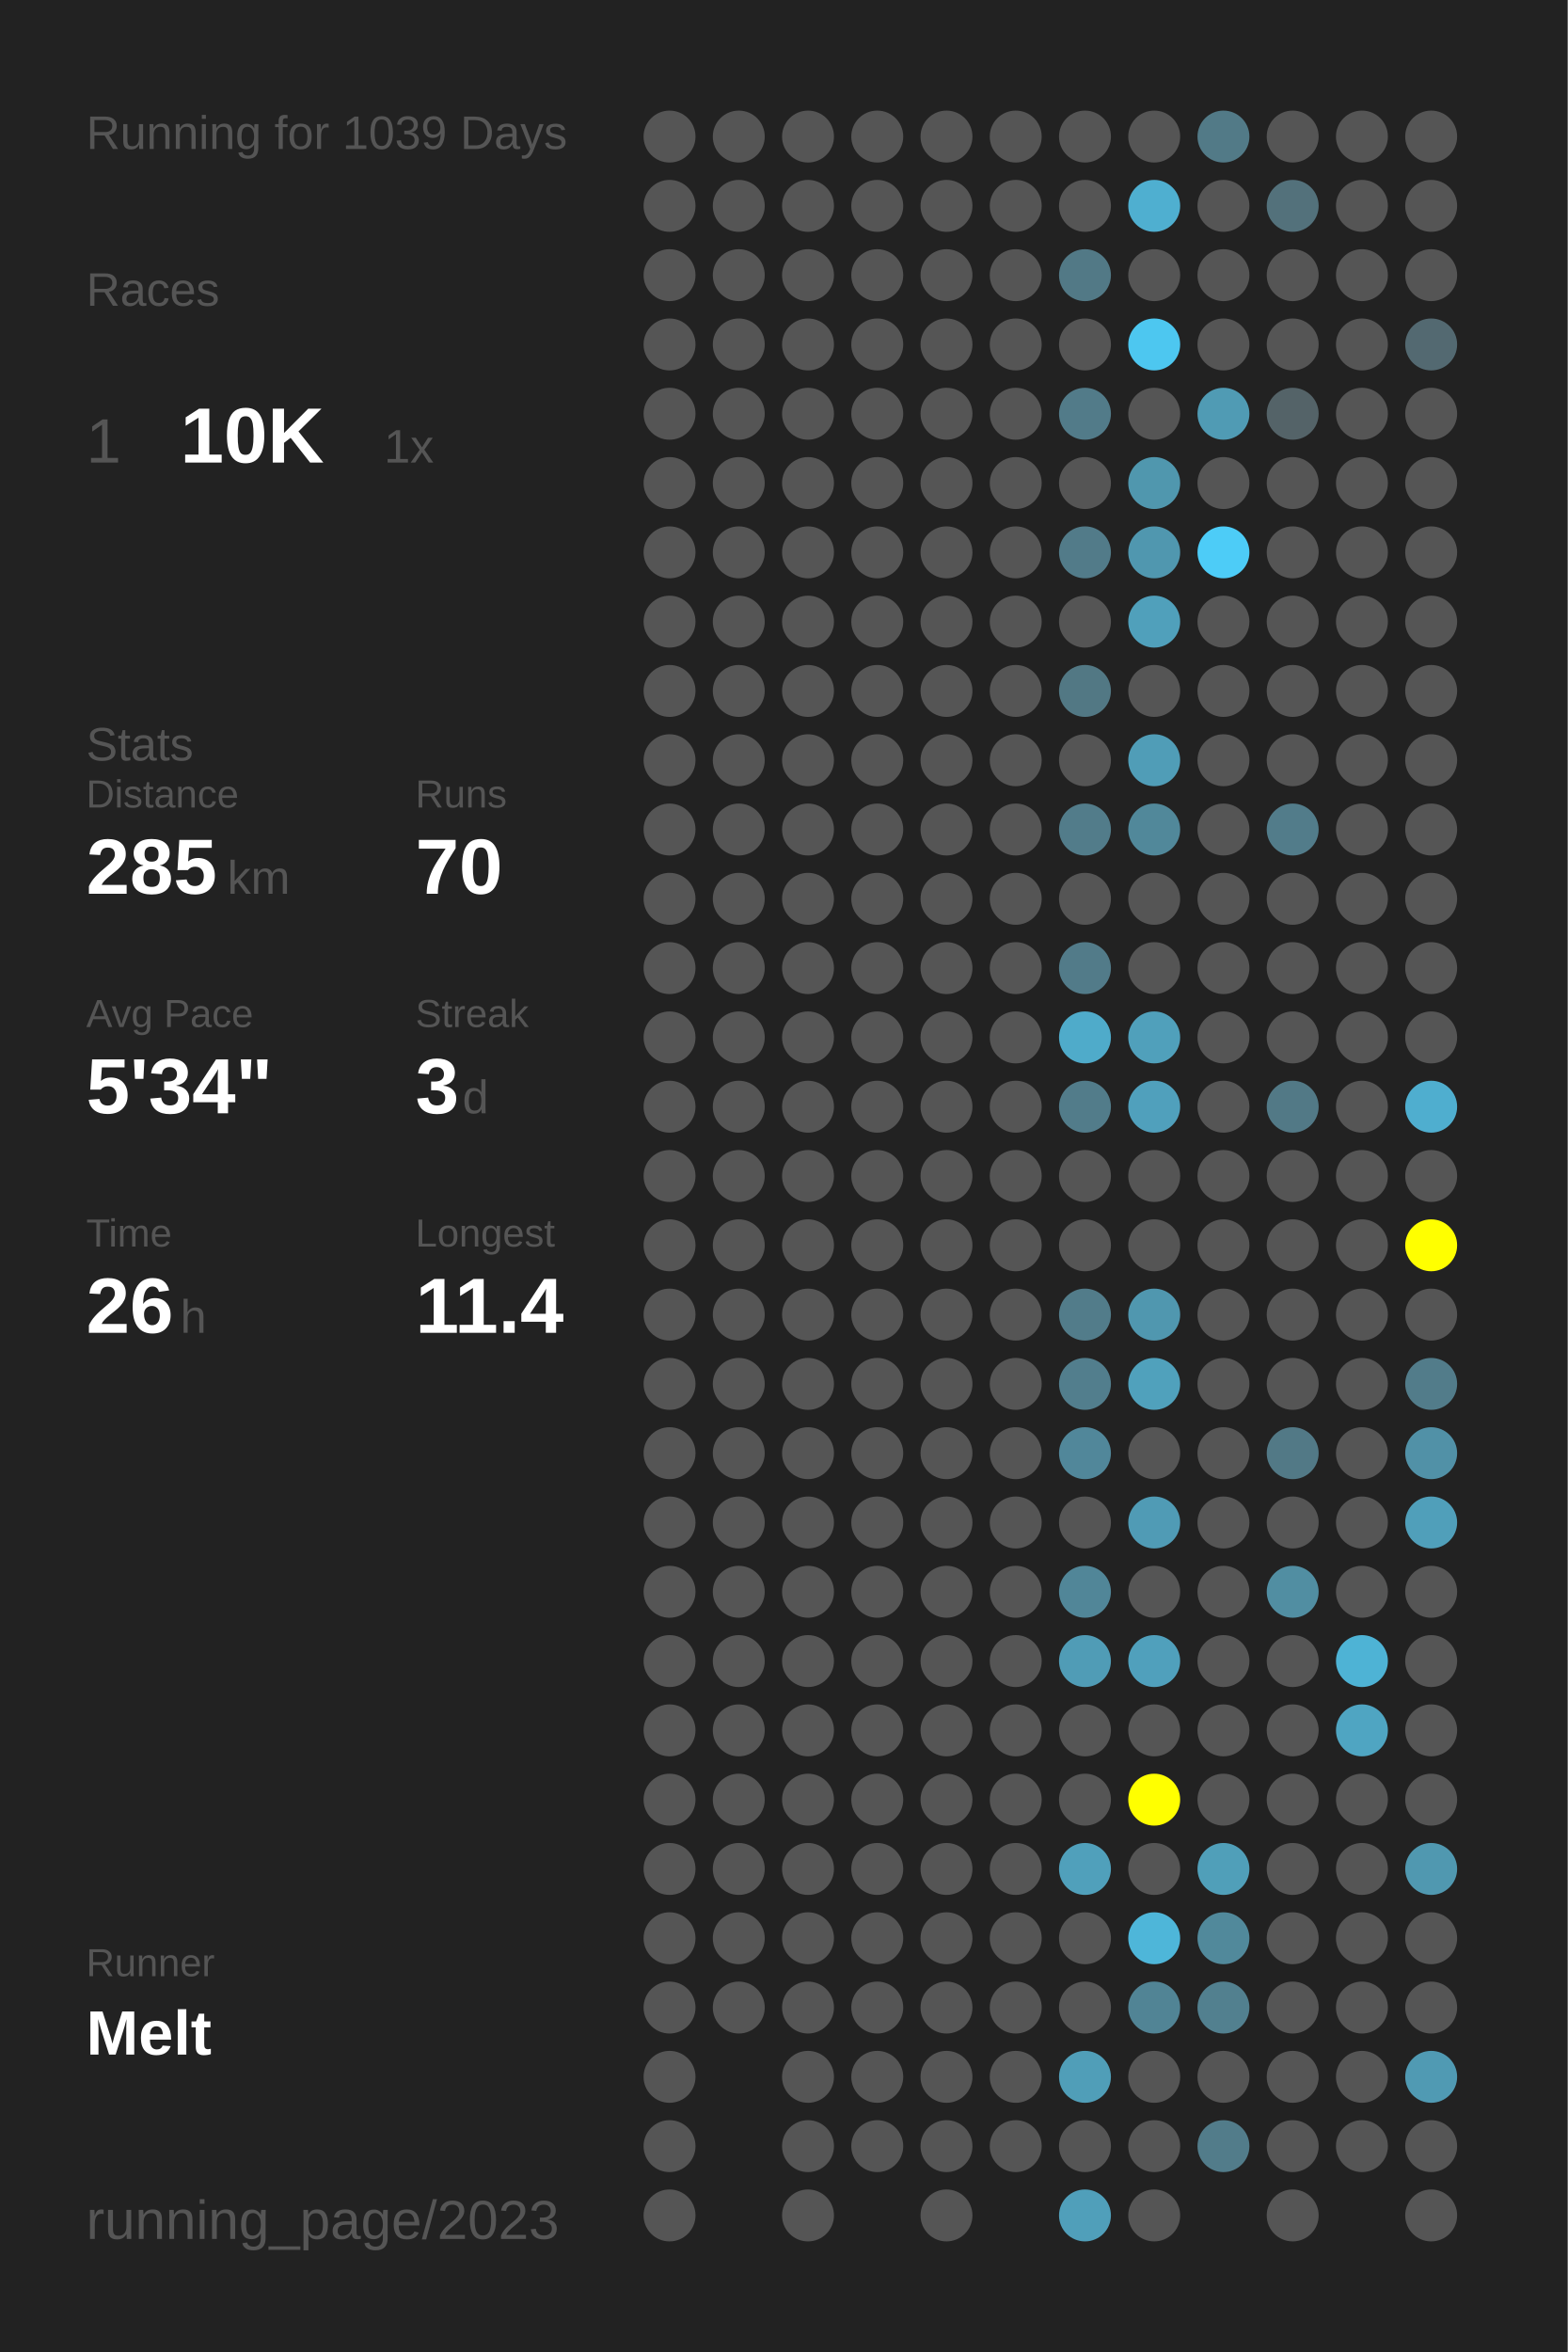
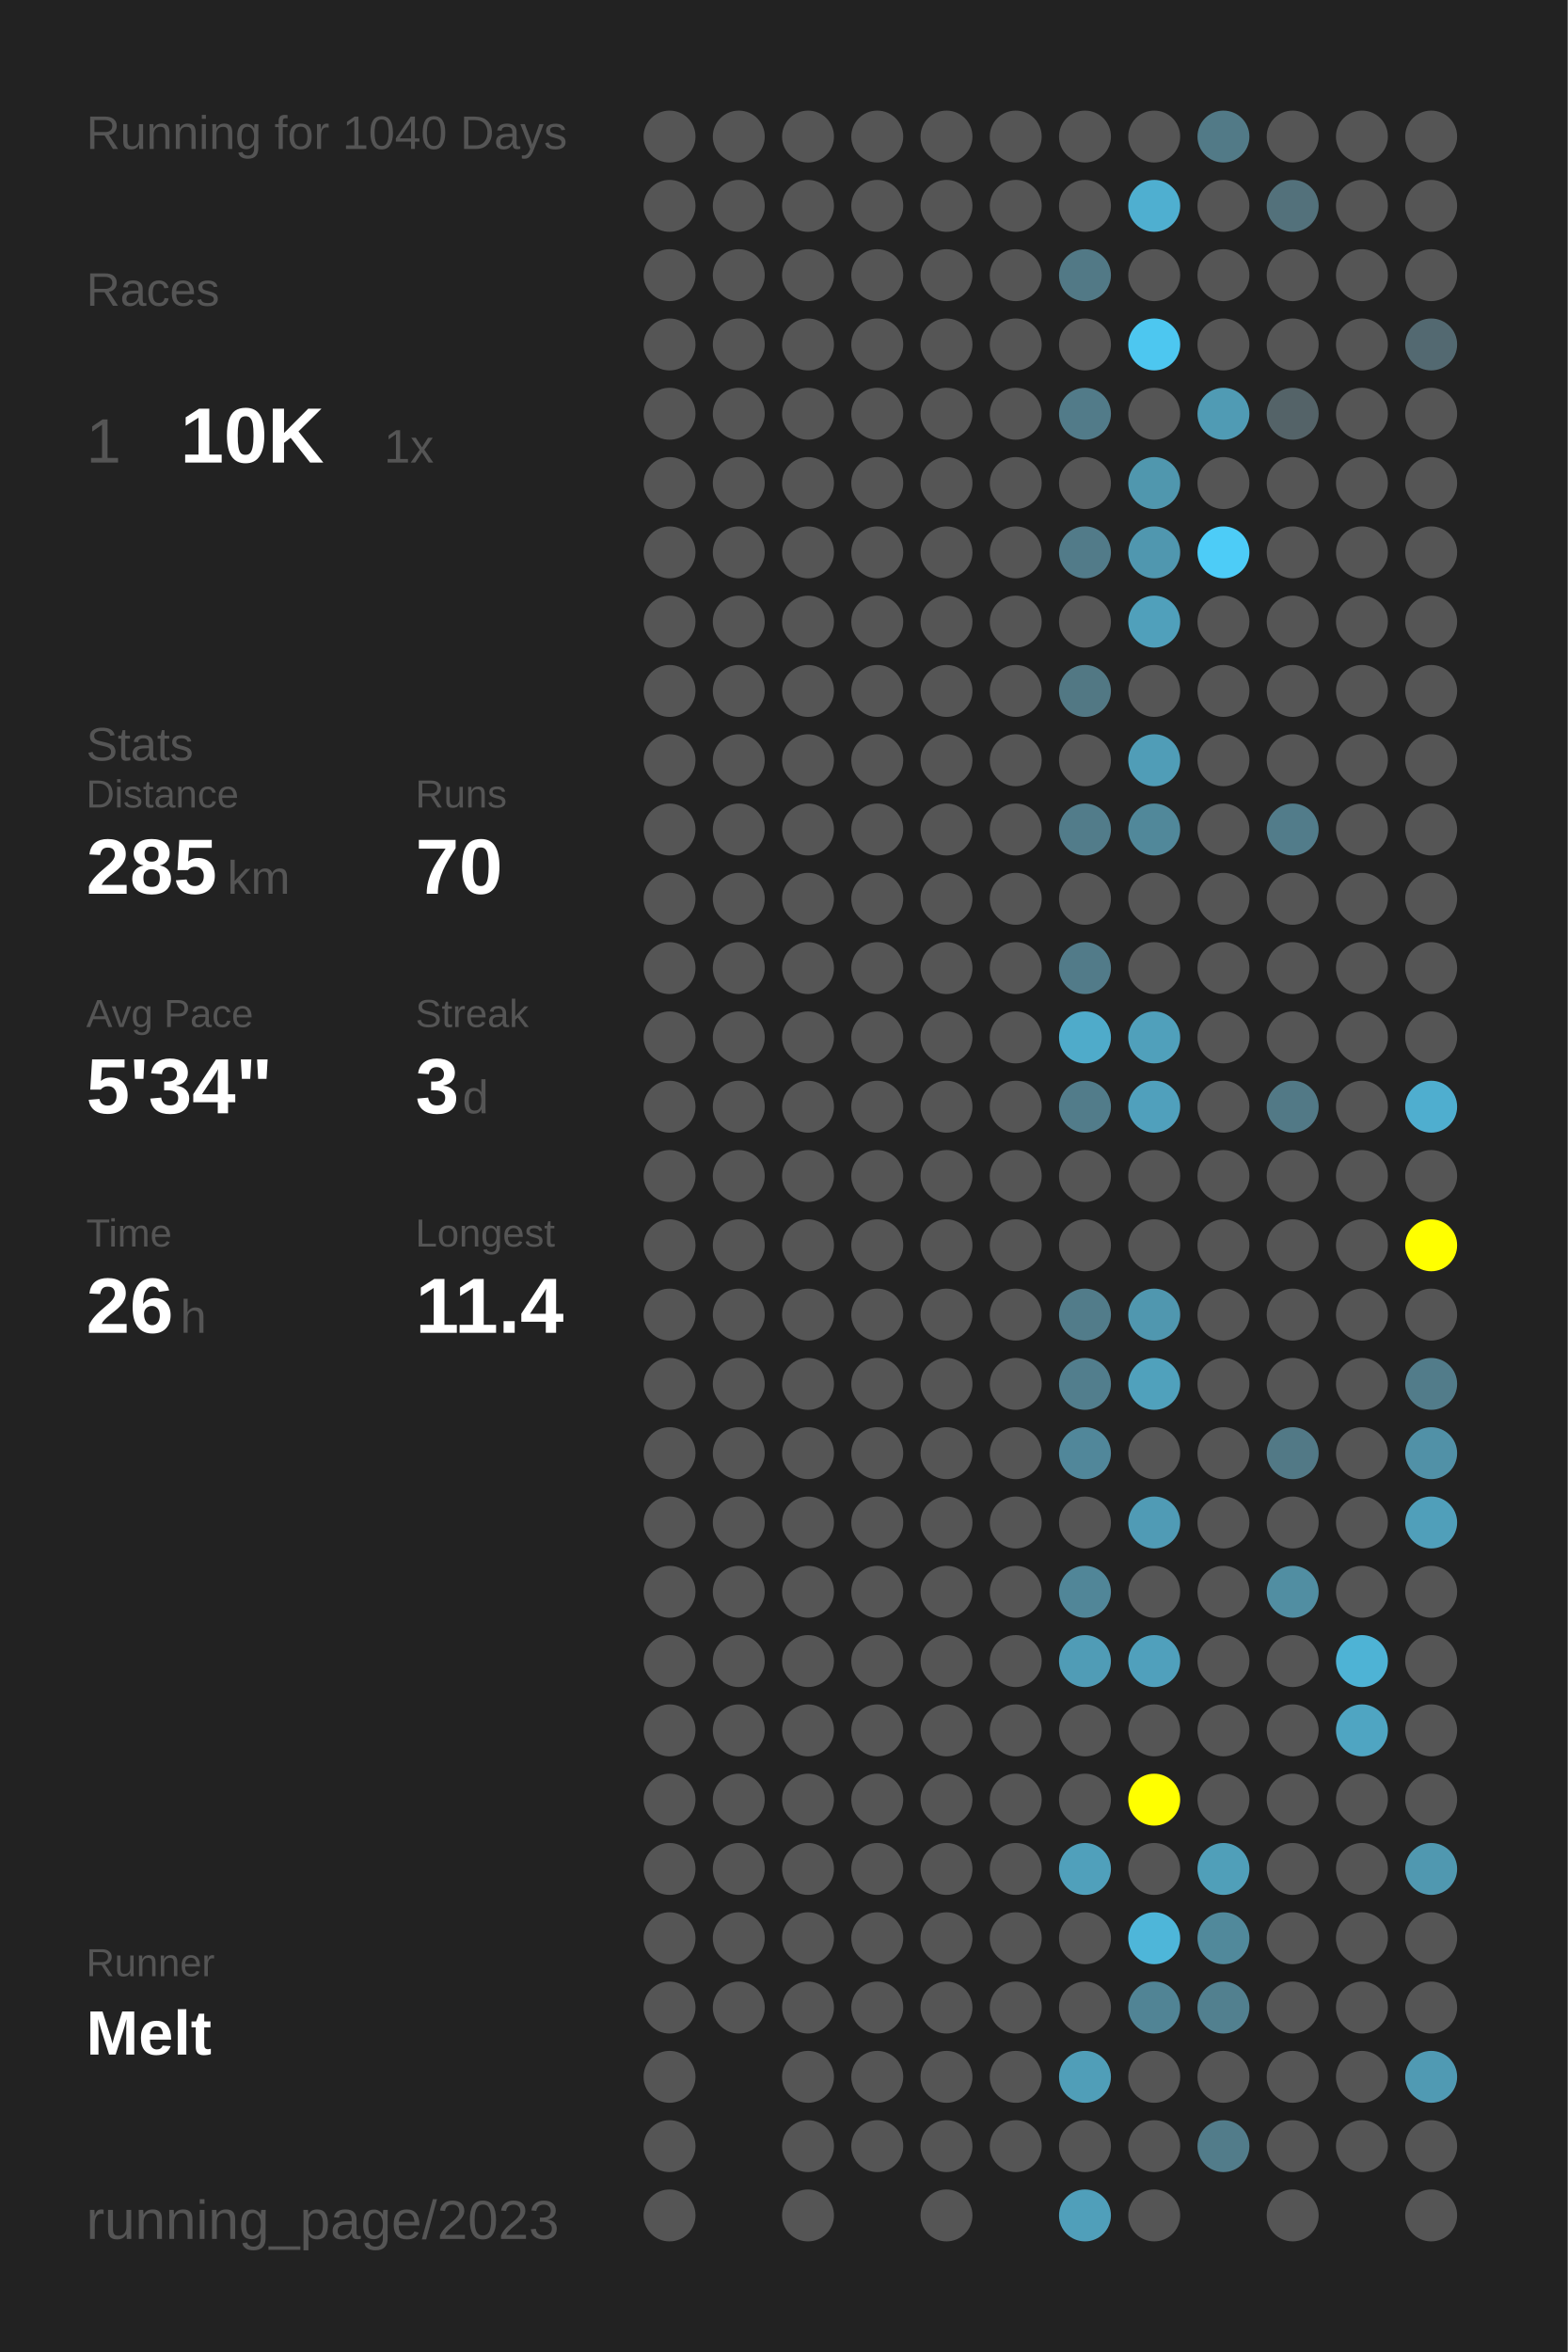
<svg xmlns="http://www.w3.org/2000/svg" baseProfile="full" height="300mm" version="1.1" viewBox="0,0,200,300" width="200mm">
  <defs />
  <rect fill="#222222" height="300" width="200" x="0" y="0" />
-   <text fill="#555555" style="font-size:6px; font-family:Arial;" x="11" y="19">Running for 1039 Days</text>
+   <text fill="#555555" style="font-size:6px; font-family:Arial;" x="11" y="19">Running for 1040 Days</text>
  <text fill="#555555" style="font-size:6px; font-family:Arial;" x="11" y="39">Races</text>
  <text fill="#555555" style="font-size:8px; font-family:Arial;" x="11" y="59">1</text>
  <text fill="#FFFFFF" style="font-size:10px; font-family:Arial; font-weight:bold;" x="23" y="59">10K</text>
  <text fill="#555555" style="font-size:6px; font-family:Arial;" x="49" y="59">1x</text>
  <text fill="#555555" style="font-size:6px; font-family:Arial;" x="11" y="97">Stats</text>
  <text fill="#555555" style="font-size:5px; font-family:Arial;" x="11" y="103">Distance</text>
  <text fill="#FFFFFF" style="font-size:10px; font-family:Arial; font-weight:bold;" x="11" y="114">285</text>
  <text fill="#555555" style="font-size:6px; font-family:Arial;" x="29" y="114">km</text>
  <text fill="#555555" style="font-size:5px; font-family:Arial;" x="53" y="103">Runs</text>
  <text fill="#FFFFFF" style="font-size:10px; font-family:Arial; font-weight:bold;" x="53" y="114">70</text>
  <text fill="#555555" style="font-size:5px; font-family:Arial;" x="11" y="131">Avg Pace</text>
  <text fill="#FFFFFF" style="font-size:10px; font-family:Arial; font-weight:bold;" x="11" y="142">5'34"</text>
  <text fill="#555555" style="font-size:5px; font-family:Arial;" x="53" y="131">Streak</text>
  <text fill="#FFFFFF" style="font-size:10px; font-family:Arial; font-weight:bold;" x="53" y="142">3</text>
  <text fill="#555555" style="font-size:6px; font-family:Arial;" x="59" y="142">d</text>
  <text fill="#555555" style="font-size:5px; font-family:Arial;" x="11" y="159">Time</text>
  <text fill="#FFFFFF" style="font-size:10px; font-family:Arial; font-weight:bold;" x="11" y="170">26</text>
  <text fill="#555555" style="font-size:6px; font-family:Arial;" x="23" y="170">h</text>
  <text fill="#555555" style="font-size:5px; font-family:Arial;" x="53" y="159">Longest</text>
  <text fill="#FFFFFF" style="font-size:10px; font-family:Arial; font-weight:bold;" x="53" y="170">11.4</text>
  <text fill="#555555" style="font-size:5px; font-family:Arial;" x="11" y="252.065">Runner</text>
  <text fill="#FFFFFF" style="font-size:8px; font-family:Arial; font-weight:bold;" x="11" y="262.065">Melt</text>
  <text fill="#555555" style="font-size:7px; font-family:Arial;" x="11" y="285.581">running_page/2023</text>
  <circle cx="85.417" cy="17.419" fill="#555555" r="3.312" />
  <circle cx="85.417" cy="26.258" fill="#555555" r="3.312" />
  <circle cx="85.417" cy="35.097" fill="#555555" r="3.312" />
  <circle cx="85.417" cy="43.935" fill="#555555" r="3.312" />
  <circle cx="85.417" cy="52.774" fill="#555555" r="3.312" />
  <circle cx="85.417" cy="61.613" fill="#555555" r="3.312" />
  <circle cx="85.417" cy="70.452" fill="#555555" r="3.312" />
  <circle cx="85.417" cy="79.29" fill="#555555" r="3.312" />
  <circle cx="85.417" cy="88.129" fill="#555555" r="3.312" />
  <circle cx="85.417" cy="96.968" fill="#555555" r="3.312" />
  <circle cx="85.417" cy="105.806" fill="#555555" r="3.312" />
  <circle cx="85.417" cy="114.645" fill="#555555" r="3.312" />
  <circle cx="85.417" cy="123.484" fill="#555555" r="3.312" />
  <circle cx="85.417" cy="132.323" fill="#555555" r="3.312" />
  <circle cx="85.417" cy="141.161" fill="#555555" r="3.312" />
  <circle cx="85.417" cy="150" fill="#555555" r="3.312" />
  <circle cx="85.417" cy="158.839" fill="#555555" r="3.312" />
  <circle cx="85.417" cy="167.677" fill="#555555" r="3.312" />
  <circle cx="85.417" cy="176.516" fill="#555555" r="3.312" />
  <circle cx="85.417" cy="185.355" fill="#555555" r="3.312" />
  <circle cx="85.417" cy="194.194" fill="#555555" r="3.312" />
  <circle cx="85.417" cy="203.032" fill="#555555" r="3.312" />
  <circle cx="85.417" cy="211.871" fill="#555555" r="3.312" />
  <circle cx="85.417" cy="220.71" fill="#555555" r="3.312" />
  <circle cx="85.417" cy="229.548" fill="#555555" r="3.312" />
  <circle cx="85.417" cy="238.387" fill="#555555" r="3.312" />
  <circle cx="85.417" cy="247.226" fill="#555555" r="3.312" />
  <circle cx="85.417" cy="256.065" fill="#555555" r="3.312" />
  <circle cx="85.417" cy="264.903" fill="#555555" r="3.312" />
  <circle cx="85.417" cy="273.742" fill="#555555" r="3.312" />
  <circle cx="85.417" cy="282.581" fill="#555555" r="3.312" />
  <circle cx="94.25" cy="17.419" fill="#555555" r="3.312" />
  <circle cx="94.25" cy="26.258" fill="#555555" r="3.312" />
  <circle cx="94.25" cy="35.097" fill="#555555" r="3.312" />
  <circle cx="94.25" cy="43.935" fill="#555555" r="3.312" />
  <circle cx="94.25" cy="52.774" fill="#555555" r="3.312" />
  <circle cx="94.25" cy="61.613" fill="#555555" r="3.312" />
  <circle cx="94.25" cy="70.452" fill="#555555" r="3.312" />
  <circle cx="94.25" cy="79.29" fill="#555555" r="3.312" />
  <circle cx="94.25" cy="88.129" fill="#555555" r="3.312" />
  <circle cx="94.25" cy="96.968" fill="#555555" r="3.312" />
  <circle cx="94.25" cy="105.806" fill="#555555" r="3.312" />
  <circle cx="94.25" cy="114.645" fill="#555555" r="3.312" />
  <circle cx="94.25" cy="123.484" fill="#555555" r="3.312" />
  <circle cx="94.25" cy="132.323" fill="#555555" r="3.312" />
  <circle cx="94.25" cy="141.161" fill="#555555" r="3.312" />
  <circle cx="94.25" cy="150" fill="#555555" r="3.312" />
  <circle cx="94.25" cy="158.839" fill="#555555" r="3.312" />
  <circle cx="94.25" cy="167.677" fill="#555555" r="3.312" />
  <circle cx="94.25" cy="176.516" fill="#555555" r="3.312" />
  <circle cx="94.25" cy="185.355" fill="#555555" r="3.312" />
  <circle cx="94.25" cy="194.194" fill="#555555" r="3.312" />
  <circle cx="94.25" cy="203.032" fill="#555555" r="3.312" />
  <circle cx="94.25" cy="211.871" fill="#555555" r="3.312" />
  <circle cx="94.25" cy="220.71" fill="#555555" r="3.312" />
  <circle cx="94.25" cy="229.548" fill="#555555" r="3.312" />
  <circle cx="94.25" cy="238.387" fill="#555555" r="3.312" />
  <circle cx="94.25" cy="247.226" fill="#555555" r="3.312" />
  <circle cx="94.25" cy="256.065" fill="#555555" r="3.312" />
  <circle cx="103.083" cy="17.419" fill="#555555" r="3.312" />
  <circle cx="103.083" cy="26.258" fill="#555555" r="3.312" />
  <circle cx="103.083" cy="35.097" fill="#555555" r="3.312" />
  <circle cx="103.083" cy="43.935" fill="#555555" r="3.312" />
  <circle cx="103.083" cy="52.774" fill="#555555" r="3.312" />
  <circle cx="103.083" cy="61.613" fill="#555555" r="3.312" />
  <circle cx="103.083" cy="70.452" fill="#555555" r="3.312" />
  <circle cx="103.083" cy="79.29" fill="#555555" r="3.312" />
  <circle cx="103.083" cy="88.129" fill="#555555" r="3.312" />
  <circle cx="103.083" cy="96.968" fill="#555555" r="3.312" />
  <circle cx="103.083" cy="105.806" fill="#555555" r="3.312" />
  <circle cx="103.083" cy="114.645" fill="#555555" r="3.312" />
  <circle cx="103.083" cy="123.484" fill="#555555" r="3.312" />
  <circle cx="103.083" cy="132.323" fill="#555555" r="3.312" />
  <circle cx="103.083" cy="141.161" fill="#555555" r="3.312" />
  <circle cx="103.083" cy="150" fill="#555555" r="3.312" />
  <circle cx="103.083" cy="158.839" fill="#555555" r="3.312" />
  <circle cx="103.083" cy="167.677" fill="#555555" r="3.312" />
  <circle cx="103.083" cy="176.516" fill="#555555" r="3.312" />
  <circle cx="103.083" cy="185.355" fill="#555555" r="3.312" />
  <circle cx="103.083" cy="194.194" fill="#555555" r="3.312" />
  <circle cx="103.083" cy="203.032" fill="#555555" r="3.312" />
  <circle cx="103.083" cy="211.871" fill="#555555" r="3.312" />
  <circle cx="103.083" cy="220.71" fill="#555555" r="3.312" />
  <circle cx="103.083" cy="229.548" fill="#555555" r="3.312" />
  <circle cx="103.083" cy="238.387" fill="#555555" r="3.312" />
  <circle cx="103.083" cy="247.226" fill="#555555" r="3.312" />
  <circle cx="103.083" cy="256.065" fill="#555555" r="3.312" />
  <circle cx="103.083" cy="264.903" fill="#555555" r="3.312" />
  <circle cx="103.083" cy="273.742" fill="#555555" r="3.312" />
  <circle cx="103.083" cy="282.581" fill="#555555" r="3.312" />
  <circle cx="111.917" cy="17.419" fill="#555555" r="3.312" />
  <circle cx="111.917" cy="26.258" fill="#555555" r="3.312" />
  <circle cx="111.917" cy="35.097" fill="#555555" r="3.312" />
  <circle cx="111.917" cy="43.935" fill="#555555" r="3.312" />
  <circle cx="111.917" cy="52.774" fill="#555555" r="3.312" />
  <circle cx="111.917" cy="61.613" fill="#555555" r="3.312" />
  <circle cx="111.917" cy="70.452" fill="#555555" r="3.312" />
  <circle cx="111.917" cy="79.29" fill="#555555" r="3.312" />
  <circle cx="111.917" cy="88.129" fill="#555555" r="3.312" />
  <circle cx="111.917" cy="96.968" fill="#555555" r="3.312" />
  <circle cx="111.917" cy="105.806" fill="#555555" r="3.312" />
  <circle cx="111.917" cy="114.645" fill="#555555" r="3.312" />
  <circle cx="111.917" cy="123.484" fill="#555555" r="3.312" />
  <circle cx="111.917" cy="132.323" fill="#555555" r="3.312" />
  <circle cx="111.917" cy="141.161" fill="#555555" r="3.312" />
  <circle cx="111.917" cy="150" fill="#555555" r="3.312" />
  <circle cx="111.917" cy="158.839" fill="#555555" r="3.312" />
  <circle cx="111.917" cy="167.677" fill="#555555" r="3.312" />
  <circle cx="111.917" cy="176.516" fill="#555555" r="3.312" />
  <circle cx="111.917" cy="185.355" fill="#555555" r="3.312" />
  <circle cx="111.917" cy="194.194" fill="#555555" r="3.312" />
  <circle cx="111.917" cy="203.032" fill="#555555" r="3.312" />
  <circle cx="111.917" cy="211.871" fill="#555555" r="3.312" />
  <circle cx="111.917" cy="220.71" fill="#555555" r="3.312" />
  <circle cx="111.917" cy="229.548" fill="#555555" r="3.312" />
  <circle cx="111.917" cy="238.387" fill="#555555" r="3.312" />
  <circle cx="111.917" cy="247.226" fill="#555555" r="3.312" />
  <circle cx="111.917" cy="256.065" fill="#555555" r="3.312" />
  <circle cx="111.917" cy="264.903" fill="#555555" r="3.312" />
  <circle cx="111.917" cy="273.742" fill="#555555" r="3.312" />
  <circle cx="120.75" cy="17.419" fill="#555555" r="3.312" />
  <circle cx="120.75" cy="26.258" fill="#555555" r="3.312" />
  <circle cx="120.75" cy="35.097" fill="#555555" r="3.312" />
  <circle cx="120.75" cy="43.935" fill="#555555" r="3.312" />
  <circle cx="120.75" cy="52.774" fill="#555555" r="3.312" />
  <circle cx="120.75" cy="61.613" fill="#555555" r="3.312" />
  <circle cx="120.75" cy="70.452" fill="#555555" r="3.312" />
  <circle cx="120.75" cy="79.29" fill="#555555" r="3.312" />
  <circle cx="120.75" cy="88.129" fill="#555555" r="3.312" />
  <circle cx="120.75" cy="96.968" fill="#555555" r="3.312" />
  <circle cx="120.75" cy="105.806" fill="#555555" r="3.312" />
  <circle cx="120.75" cy="114.645" fill="#555555" r="3.312" />
  <circle cx="120.75" cy="123.484" fill="#555555" r="3.312" />
  <circle cx="120.75" cy="132.323" fill="#555555" r="3.312" />
  <circle cx="120.75" cy="141.161" fill="#555555" r="3.312" />
  <circle cx="120.75" cy="150" fill="#555555" r="3.312" />
  <circle cx="120.75" cy="158.839" fill="#555555" r="3.312" />
  <circle cx="120.75" cy="167.677" fill="#555555" r="3.312" />
  <circle cx="120.75" cy="176.516" fill="#555555" r="3.312" />
  <circle cx="120.75" cy="185.355" fill="#555555" r="3.312" />
  <circle cx="120.75" cy="194.194" fill="#555555" r="3.312" />
  <circle cx="120.75" cy="203.032" fill="#555555" r="3.312" />
  <circle cx="120.75" cy="211.871" fill="#555555" r="3.312" />
  <circle cx="120.75" cy="220.71" fill="#555555" r="3.312" />
  <circle cx="120.75" cy="229.548" fill="#555555" r="3.312" />
  <circle cx="120.75" cy="238.387" fill="#555555" r="3.312" />
  <circle cx="120.75" cy="247.226" fill="#555555" r="3.312" />
  <circle cx="120.75" cy="256.065" fill="#555555" r="3.312" />
  <circle cx="120.75" cy="264.903" fill="#555555" r="3.312" />
  <circle cx="120.75" cy="273.742" fill="#555555" r="3.312" />
  <circle cx="120.75" cy="282.581" fill="#555555" r="3.312" />
  <circle cx="129.583" cy="17.419" fill="#555555" r="3.312" />
  <circle cx="129.583" cy="26.258" fill="#555555" r="3.312" />
  <circle cx="129.583" cy="35.097" fill="#555555" r="3.312" />
  <circle cx="129.583" cy="43.935" fill="#555555" r="3.312" />
  <circle cx="129.583" cy="52.774" fill="#555555" r="3.312" />
  <circle cx="129.583" cy="61.613" fill="#555555" r="3.312" />
  <circle cx="129.583" cy="70.452" fill="#555555" r="3.312" />
  <circle cx="129.583" cy="79.29" fill="#555555" r="3.312" />
  <circle cx="129.583" cy="88.129" fill="#555555" r="3.312" />
  <circle cx="129.583" cy="96.968" fill="#555555" r="3.312" />
  <circle cx="129.583" cy="105.806" fill="#555555" r="3.312" />
  <circle cx="129.583" cy="114.645" fill="#555555" r="3.312" />
  <circle cx="129.583" cy="123.484" fill="#555555" r="3.312" />
  <circle cx="129.583" cy="132.323" fill="#555555" r="3.312" />
  <circle cx="129.583" cy="141.161" fill="#555555" r="3.312" />
  <circle cx="129.583" cy="150" fill="#555555" r="3.312" />
  <circle cx="129.583" cy="158.839" fill="#555555" r="3.312" />
  <circle cx="129.583" cy="167.677" fill="#555555" r="3.312" />
  <circle cx="129.583" cy="176.516" fill="#555555" r="3.312" />
  <circle cx="129.583" cy="185.355" fill="#555555" r="3.312" />
  <circle cx="129.583" cy="194.194" fill="#555555" r="3.312" />
  <circle cx="129.583" cy="203.032" fill="#555555" r="3.312" />
  <circle cx="129.583" cy="211.871" fill="#555555" r="3.312" />
  <circle cx="129.583" cy="220.71" fill="#555555" r="3.312" />
  <circle cx="129.583" cy="229.548" fill="#555555" r="3.312" />
  <circle cx="129.583" cy="238.387" fill="#555555" r="3.312" />
  <circle cx="129.583" cy="247.226" fill="#555555" r="3.312" />
  <circle cx="129.583" cy="256.065" fill="#555555" r="3.312" />
  <circle cx="129.583" cy="264.903" fill="#555555" r="3.312" />
  <circle cx="129.583" cy="273.742" fill="#555555" r="3.312" />
  <circle cx="138.417" cy="17.419" fill="#555555" r="3.312" />
  <circle cx="138.417" cy="26.258" fill="#555555" r="3.312" />
  <circle cx="138.417" cy="35.097" fill="#527986" r="3.312" />
  <circle cx="138.417" cy="43.935" fill="#555555" r="3.312" />
  <circle cx="138.417" cy="52.774" fill="#527b89" r="3.312" />
  <circle cx="138.417" cy="61.613" fill="#555555" r="3.312" />
  <circle cx="138.417" cy="70.452" fill="#527b89" r="3.312" />
  <circle cx="138.417" cy="79.29" fill="#555555" r="3.312" />
  <circle cx="138.417" cy="88.129" fill="#527884" r="3.312" />
  <circle cx="138.417" cy="96.968" fill="#555555" r="3.312" />
  <circle cx="138.417" cy="105.806" fill="#527c8a" r="3.312" />
  <circle cx="138.417" cy="114.645" fill="#555555" r="3.312" />
  <circle cx="138.417" cy="123.484" fill="#527b89" r="3.312" />
  <circle cx="138.417" cy="132.323" fill="#4fabca" r="3.312" />
  <circle cx="138.417" cy="141.161" fill="#527c8a" r="3.312" />
  <circle cx="138.417" cy="150" fill="#555555" r="3.312" />
  <circle cx="138.417" cy="158.839" fill="#555555" r="3.312" />
  <circle cx="138.417" cy="167.677" fill="#527c8a" r="3.312" />
  <circle cx="138.417" cy="176.516" fill="#527e8d" r="3.312" />
  <circle cx="138.417" cy="185.355" fill="#51879a" r="3.312" />
  <circle cx="138.417" cy="194.194" fill="#555555" r="3.312" />
  <circle cx="138.417" cy="203.032" fill="#518698" r="3.312" />
  <circle cx="138.417" cy="211.871" fill="#509cb6" r="3.312" />
  <circle cx="138.417" cy="220.71" fill="#555555" r="3.312" />
  <circle cx="138.417" cy="229.548" fill="#555555" r="3.312" />
  <circle cx="138.417" cy="238.387" fill="#50a0bb" r="3.312" />
  <circle cx="138.417" cy="247.226" fill="#555555" r="3.312" />
  <circle cx="138.417" cy="256.065" fill="#555555" r="3.312" />
  <circle cx="138.417" cy="264.903" fill="#509eb8" r="3.312" />
  <circle cx="138.417" cy="273.742" fill="#555555" r="3.312" />
  <circle cx="138.417" cy="282.581" fill="#509fba" r="3.312" />
  <circle cx="147.25" cy="17.419" fill="#555555" r="3.312" />
  <circle cx="147.25" cy="26.258" fill="#4fafd0" r="3.312" />
  <circle cx="147.25" cy="35.097" fill="#555555" r="3.312" />
  <circle cx="147.25" cy="43.935" fill="#4dc7f0" r="3.312" />
  <circle cx="147.25" cy="52.774" fill="#555555" r="3.312" />
  <circle cx="147.25" cy="61.613" fill="#5097ae" r="3.312" />
  <circle cx="147.25" cy="70.452" fill="#5097af" r="3.312" />
  <circle cx="147.25" cy="79.29" fill="#50a0bb" r="3.312" />
  <circle cx="147.25" cy="88.129" fill="#555555" r="3.312" />
  <circle cx="147.25" cy="96.968" fill="#509db7" r="3.312" />
  <circle cx="147.25" cy="105.806" fill="#51889a" r="3.312" />
  <circle cx="147.25" cy="114.645" fill="#555555" r="3.312" />
  <circle cx="147.25" cy="123.484" fill="#555555" r="3.312" />
  <circle cx="147.25" cy="132.323" fill="#50a0bb" r="3.312" />
  <circle cx="147.25" cy="141.161" fill="#50a0bc" r="3.312" />
  <circle cx="147.25" cy="150" fill="#555555" r="3.312" />
  <circle cx="147.25" cy="158.839" fill="#555555" r="3.312" />
  <circle cx="147.25" cy="167.677" fill="#5097af" r="3.312" />
  <circle cx="147.25" cy="176.516" fill="#50a1bc" r="3.312" />
  <circle cx="147.25" cy="185.355" fill="#555555" r="3.312" />
  <circle cx="147.25" cy="194.194" fill="#509bb5" r="3.312" />
  <circle cx="147.25" cy="203.032" fill="#555555" r="3.312" />
  <circle cx="147.25" cy="211.871" fill="#50a0bc" r="3.312" />
  <circle cx="147.25" cy="220.71" fill="#555555" r="3.312" />
  <circle cx="147.25" cy="229.548" fill="#FFFF00" r="3.312" />
  <circle cx="147.25" cy="238.387" fill="#555555" r="3.312" />
  <circle cx="147.25" cy="247.226" fill="#4eb6d9" r="3.312" />
  <circle cx="147.25" cy="256.065" fill="#518495" r="3.312" />
  <circle cx="147.25" cy="264.903" fill="#555555" r="3.312" />
  <circle cx="147.25" cy="273.742" fill="#555555" r="3.312" />
  <circle cx="147.25" cy="282.581" fill="#555555" r="3.312" />
  <circle cx="156.083" cy="17.419" fill="#527a87" r="3.312" />
  <circle cx="156.083" cy="26.258" fill="#555555" r="3.312" />
  <circle cx="156.083" cy="35.097" fill="#555555" r="3.312" />
  <circle cx="156.083" cy="43.935" fill="#555555" r="3.312" />
  <circle cx="156.083" cy="52.774" fill="#509bb4" r="3.312" />
  <circle cx="156.083" cy="61.613" fill="#555555" r="3.312" />
  <circle cx="156.083" cy="70.452" fill="#4dccf7" r="3.312" />
  <circle cx="156.083" cy="79.29" fill="#555555" r="3.312" />
  <circle cx="156.083" cy="88.129" fill="#555555" r="3.312" />
  <circle cx="156.083" cy="96.968" fill="#555555" r="3.312" />
  <circle cx="156.083" cy="105.806" fill="#555555" r="3.312" />
  <circle cx="156.083" cy="114.645" fill="#555555" r="3.312" />
  <circle cx="156.083" cy="123.484" fill="#555555" r="3.312" />
  <circle cx="156.083" cy="132.323" fill="#555555" r="3.312" />
  <circle cx="156.083" cy="141.161" fill="#555555" r="3.312" />
  <circle cx="156.083" cy="150" fill="#555555" r="3.312" />
  <circle cx="156.083" cy="158.839" fill="#555555" r="3.312" />
  <circle cx="156.083" cy="167.677" fill="#555555" r="3.312" />
  <circle cx="156.083" cy="176.516" fill="#555555" r="3.312" />
  <circle cx="156.083" cy="185.355" fill="#555555" r="3.312" />
  <circle cx="156.083" cy="194.194" fill="#555555" r="3.312" />
  <circle cx="156.083" cy="203.032" fill="#555555" r="3.312" />
  <circle cx="156.083" cy="211.871" fill="#555555" r="3.312" />
  <circle cx="156.083" cy="220.71" fill="#555555" r="3.312" />
  <circle cx="156.083" cy="229.548" fill="#555555" r="3.312" />
  <circle cx="156.083" cy="238.387" fill="#509fb9" r="3.312" />
  <circle cx="156.083" cy="247.226" fill="#51899b" r="3.312" />
  <circle cx="156.083" cy="256.065" fill="#52808f" r="3.312" />
  <circle cx="156.083" cy="264.903" fill="#555555" r="3.312" />
  <circle cx="156.083" cy="273.742" fill="#527c8a" r="3.312" />
  <circle cx="164.917" cy="17.419" fill="#555555" r="3.312" />
  <circle cx="164.917" cy="26.258" fill="#53717b" r="3.312" />
  <circle cx="164.917" cy="35.097" fill="#555555" r="3.312" />
  <circle cx="164.917" cy="43.935" fill="#555555" r="3.312" />
  <circle cx="164.917" cy="52.774" fill="#546368" r="3.312" />
  <circle cx="164.917" cy="61.613" fill="#555555" r="3.312" />
  <circle cx="164.917" cy="70.452" fill="#555555" r="3.312" />
  <circle cx="164.917" cy="79.29" fill="#555555" r="3.312" />
  <circle cx="164.917" cy="88.129" fill="#555555" r="3.312" />
  <circle cx="164.917" cy="96.968" fill="#555555" r="3.312" />
  <circle cx="164.917" cy="105.806" fill="#527c8a" r="3.312" />
  <circle cx="164.917" cy="114.645" fill="#555555" r="3.312" />
  <circle cx="164.917" cy="123.484" fill="#555555" r="3.312" />
  <circle cx="164.917" cy="132.323" fill="#555555" r="3.312" />
  <circle cx="164.917" cy="141.161" fill="#527986" r="3.312" />
  <circle cx="164.917" cy="150" fill="#555555" r="3.312" />
  <circle cx="164.917" cy="158.839" fill="#555555" r="3.312" />
  <circle cx="164.917" cy="167.677" fill="#555555" r="3.312" />
  <circle cx="164.917" cy="176.516" fill="#555555" r="3.312" />
  <circle cx="164.917" cy="185.355" fill="#527986" r="3.312" />
  <circle cx="164.917" cy="194.194" fill="#555555" r="3.312" />
  <circle cx="164.917" cy="203.032" fill="#518ea2" r="3.312" />
  <circle cx="164.917" cy="211.871" fill="#555555" r="3.312" />
  <circle cx="164.917" cy="220.71" fill="#555555" r="3.312" />
  <circle cx="164.917" cy="229.548" fill="#555555" r="3.312" />
  <circle cx="164.917" cy="238.387" fill="#555555" r="3.312" />
  <circle cx="164.917" cy="247.226" fill="#555555" r="3.312" />
  <circle cx="164.917" cy="256.065" fill="#555555" r="3.312" />
  <circle cx="164.917" cy="264.903" fill="#555555" r="3.312" />
  <circle cx="164.917" cy="273.742" fill="#555555" r="3.312" />
  <circle cx="164.917" cy="282.581" fill="#555555" r="3.312" />
  <circle cx="173.75" cy="17.419" fill="#555555" r="3.312" />
  <circle cx="173.75" cy="26.258" fill="#555555" r="3.312" />
  <circle cx="173.75" cy="35.097" fill="#555555" r="3.312" />
  <circle cx="173.75" cy="43.935" fill="#555555" r="3.312" />
  <circle cx="173.75" cy="52.774" fill="#555555" r="3.312" />
  <circle cx="173.75" cy="61.613" fill="#555555" r="3.312" />
  <circle cx="173.75" cy="70.452" fill="#555555" r="3.312" />
  <circle cx="173.75" cy="79.29" fill="#555555" r="3.312" />
  <circle cx="173.75" cy="88.129" fill="#555555" r="3.312" />
  <circle cx="173.75" cy="96.968" fill="#555555" r="3.312" />
  <circle cx="173.75" cy="105.806" fill="#555555" r="3.312" />
  <circle cx="173.75" cy="114.645" fill="#555555" r="3.312" />
  <circle cx="173.75" cy="123.484" fill="#555555" r="3.312" />
  <circle cx="173.75" cy="132.323" fill="#555555" r="3.312" />
  <circle cx="173.75" cy="141.161" fill="#555555" r="3.312" />
  <circle cx="173.75" cy="150" fill="#555555" r="3.312" />
  <circle cx="173.75" cy="158.839" fill="#555555" r="3.312" />
  <circle cx="173.75" cy="167.677" fill="#555555" r="3.312" />
  <circle cx="173.75" cy="176.516" fill="#555555" r="3.312" />
  <circle cx="173.75" cy="185.355" fill="#555555" r="3.312" />
  <circle cx="173.75" cy="194.194" fill="#555555" r="3.312" />
  <circle cx="173.75" cy="203.032" fill="#555555" r="3.312" />
  <circle cx="173.75" cy="211.871" fill="#4eb3d5" r="3.312" />
  <circle cx="173.75" cy="220.71" fill="#4fa5c2" r="3.312" />
  <circle cx="173.75" cy="229.548" fill="#555555" r="3.312" />
  <circle cx="173.75" cy="238.387" fill="#555555" r="3.312" />
  <circle cx="173.75" cy="247.226" fill="#555555" r="3.312" />
  <circle cx="173.75" cy="256.065" fill="#555555" r="3.312" />
  <circle cx="173.75" cy="264.903" fill="#555555" r="3.312" />
  <circle cx="173.75" cy="273.742" fill="#555555" r="3.312" />
  <circle cx="182.583" cy="17.419" fill="#555555" r="3.312" />
  <circle cx="182.583" cy="26.258" fill="#555555" r="3.312" />
  <circle cx="182.583" cy="35.097" fill="#555555" r="3.312" />
  <circle cx="182.583" cy="43.935" fill="#536971" r="3.312" />
  <circle cx="182.583" cy="52.774" fill="#555555" r="3.312" />
  <circle cx="182.583" cy="61.613" fill="#555555" r="3.312" />
  <circle cx="182.583" cy="70.452" fill="#555555" r="3.312" />
  <circle cx="182.583" cy="79.29" fill="#555555" r="3.312" />
  <circle cx="182.583" cy="88.129" fill="#555555" r="3.312" />
  <circle cx="182.583" cy="96.968" fill="#555555" r="3.312" />
  <circle cx="182.583" cy="105.806" fill="#555555" r="3.312" />
  <circle cx="182.583" cy="114.645" fill="#555555" r="3.312" />
  <circle cx="182.583" cy="123.484" fill="#555555" r="3.312" />
  <circle cx="182.583" cy="132.323" fill="#555555" r="3.312" />
  <circle cx="182.583" cy="141.161" fill="#4faecf" r="3.312" />
  <circle cx="182.583" cy="150" fill="#555555" r="3.312" />
  <circle cx="182.583" cy="158.839" fill="#FFFF00" r="3.312" />
  <circle cx="182.583" cy="167.677" fill="#555555" r="3.312" />
  <circle cx="182.583" cy="176.516" fill="#527c8a" r="3.312" />
  <circle cx="182.583" cy="185.355" fill="#5191a7" r="3.312" />
  <circle cx="182.583" cy="194.194" fill="#509fba" r="3.312" />
  <circle cx="182.583" cy="203.032" fill="#555555" r="3.312" />
  <circle cx="182.583" cy="211.871" fill="#555555" r="3.312" />
  <circle cx="182.583" cy="220.71" fill="#555555" r="3.312" />
  <circle cx="182.583" cy="229.548" fill="#555555" r="3.312" />
  <circle cx="182.583" cy="238.387" fill="#5098b0" r="3.312" />
  <circle cx="182.583" cy="247.226" fill="#555555" r="3.312" />
  <circle cx="182.583" cy="256.065" fill="#555555" r="3.312" />
  <circle cx="182.583" cy="264.903" fill="#509ab3" r="3.312" />
  <circle cx="182.583" cy="273.742" fill="#555555" r="3.312" />
  <circle cx="182.583" cy="282.581" fill="#555555" r="3.312" />
</svg>
